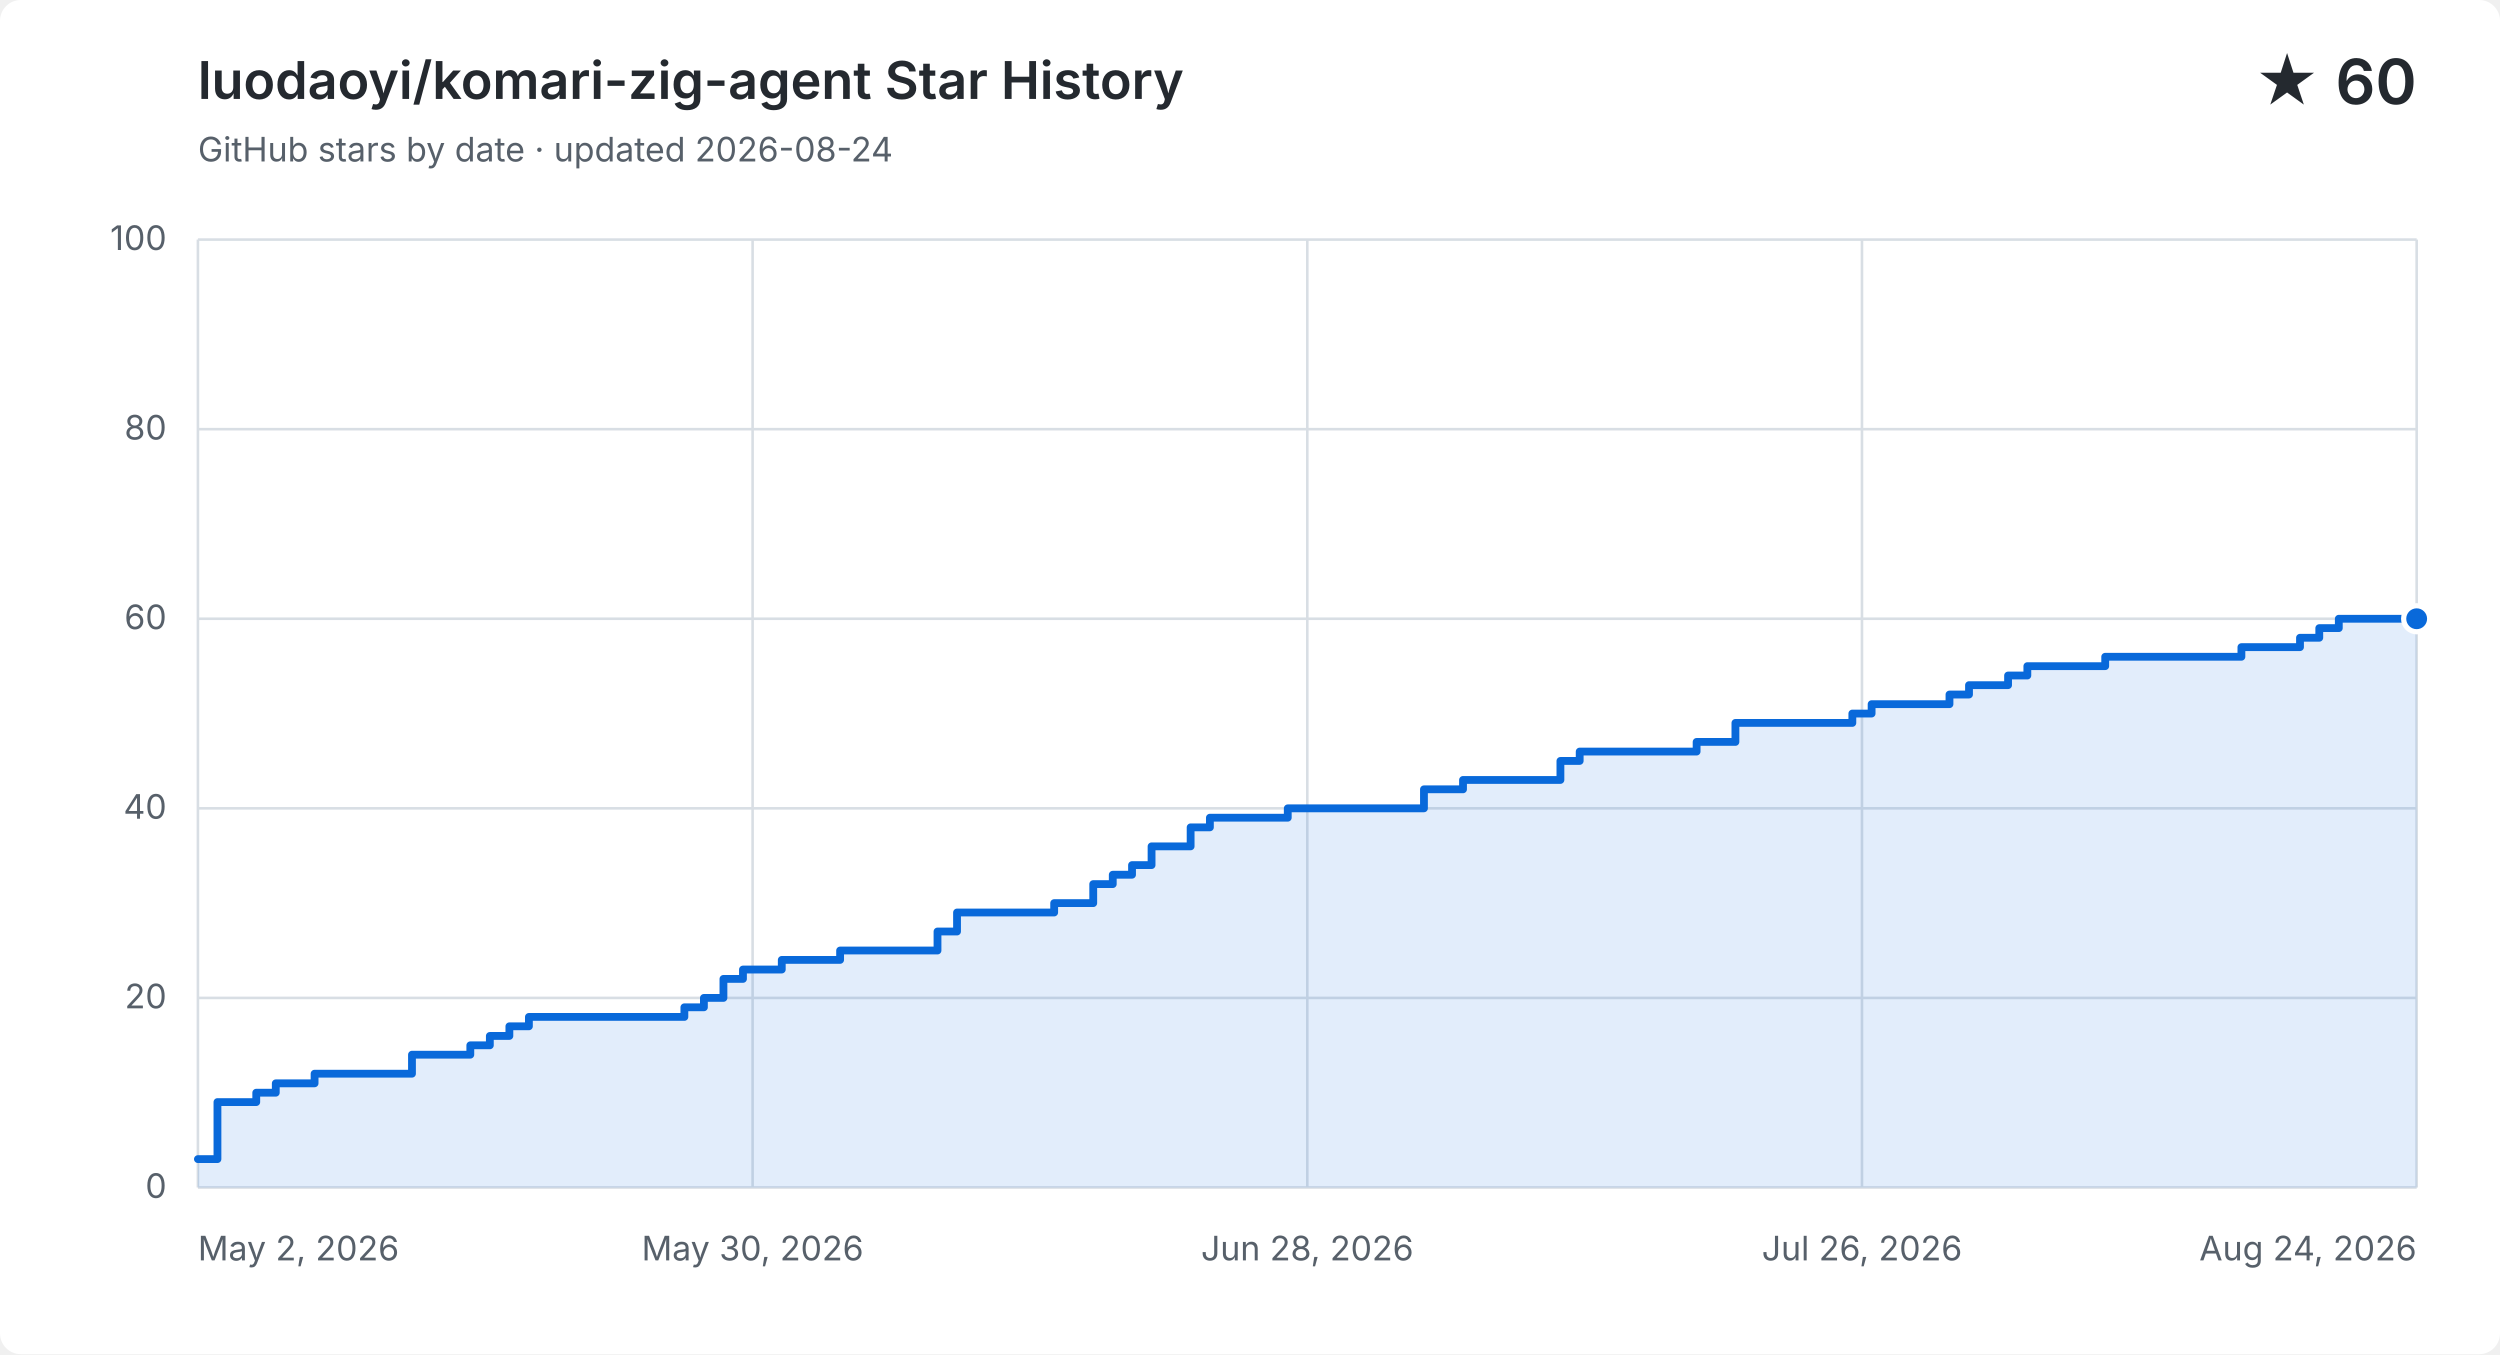
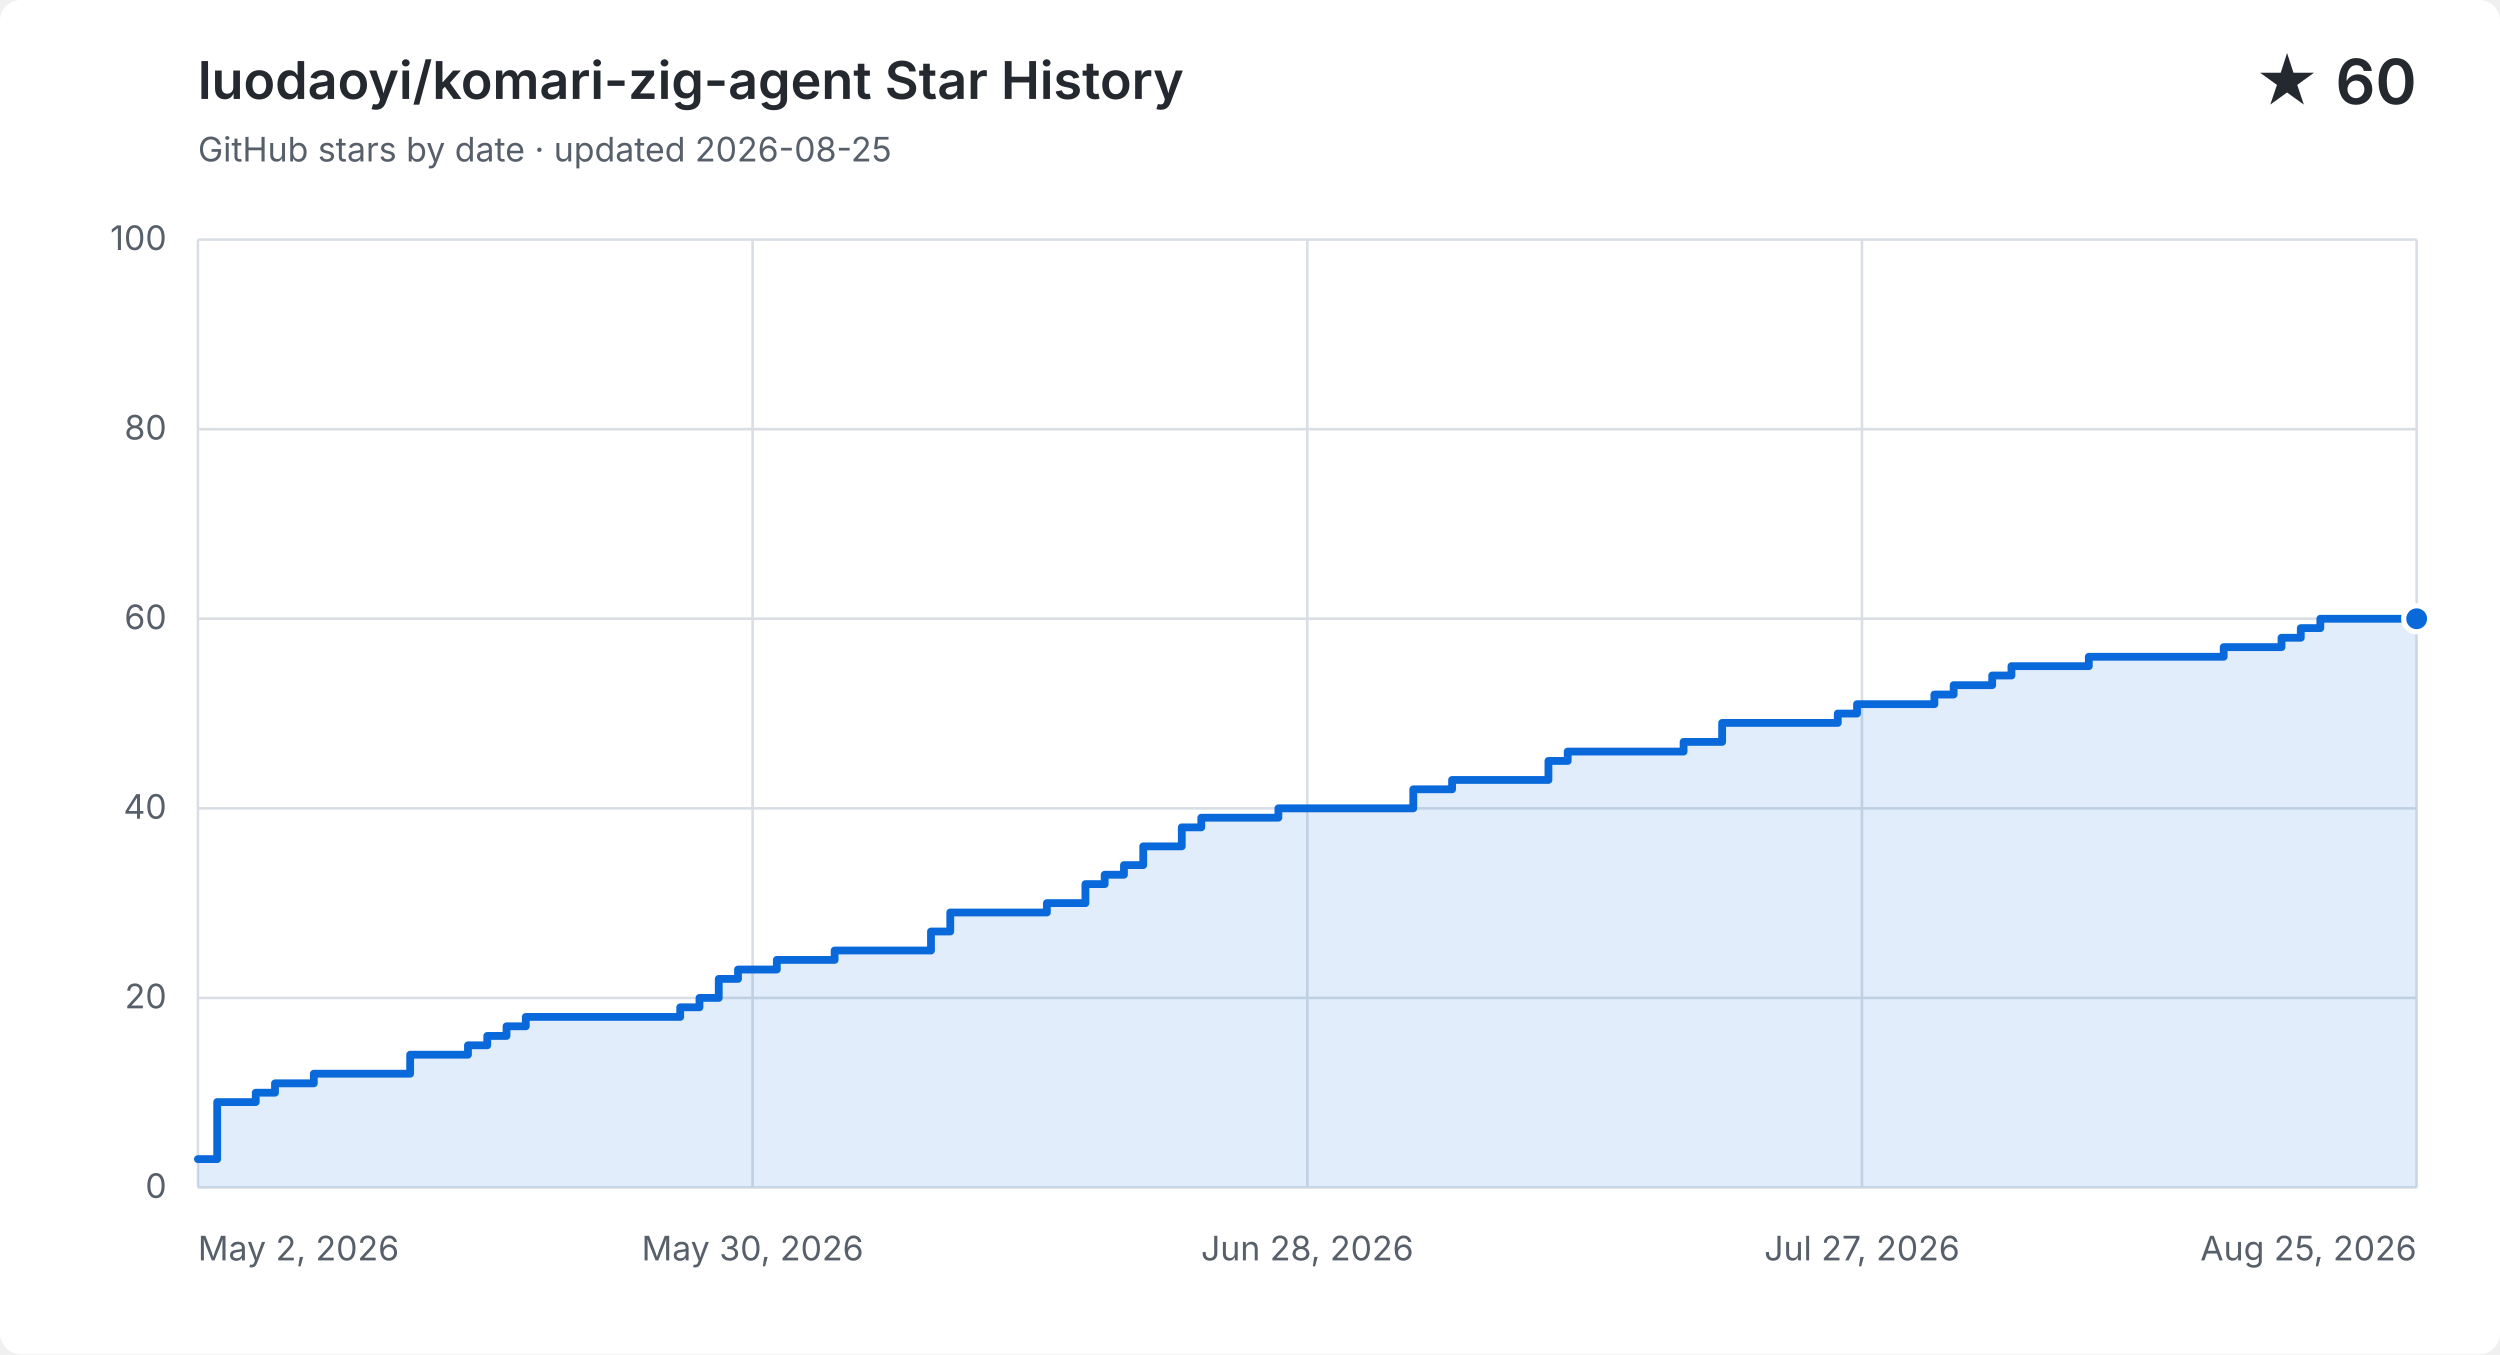
<svg xmlns="http://www.w3.org/2000/svg" width="960" height="520" viewBox="0 0 960 520" role="img" aria-labelledby="title description">
  <style>
    .background { fill: #ffffff; } .grid { fill: none; stroke: #d8dee4; stroke-width: 1; }
    .label, .subtitle { fill: #57606a; font: 13px -apple-system, BlinkMacSystemFont, "Segoe UI", sans-serif; }
    .heading, .value { fill: #24292f; font-family: -apple-system, BlinkMacSystemFont, "Segoe UI", sans-serif; }
    .heading { font-size: 20px; font-weight: 600; } .value { font-size: 24px; font-weight: 600; }
    .area { fill: #0969da; opacity: .12; } .line { fill: none; stroke: #0969da; stroke-linecap: round; stroke-linejoin: round; stroke-width: 3; }
    .point { fill: #0969da; stroke: #ffffff; stroke-width: 2; }
    @media (prefers-color-scheme: dark) {
      .background { fill: #0d1117; } .grid { stroke: #30363d; } .label, .subtitle { fill: #8b949e; }
      .heading, .value { fill: #f0f6fc; } .area { fill: #58a6ff; } .line { stroke: #58a6ff; } .point { fill: #58a6ff; stroke: #0d1117; }
    }
  </style>
  <rect class="background" width="960" height="520" rx="8" />
  <text class="heading" x="76" y="38">luodaoyi/komari-zig-agent Star History</text>
-   <text class="subtitle" x="76" y="62">GitHub stars by date · updated 2026-08-24</text>
+   <text class="subtitle" x="76" y="62">GitHub stars by date · updated 2026-08-25</text>
  <text class="value" x="928" y="40" text-anchor="end">★ 60</text>
  <path class="grid" d="M 76 456.0 H 928" />
  <text class="label" x="64" y="460.0" text-anchor="end">0</text>
  <path class="grid" d="M 76 383.2 H 928" />
  <text class="label" x="64" y="387.2" text-anchor="end">20</text>
  <path class="grid" d="M 76 310.4 H 928" />
  <text class="label" x="64" y="314.4" text-anchor="end">40</text>
  <path class="grid" d="M 76 237.6 H 928" />
  <text class="label" x="64" y="241.6" text-anchor="end">60</text>
  <path class="grid" d="M 76 164.8 H 928" />
  <text class="label" x="64" y="168.8" text-anchor="end">80</text>
  <path class="grid" d="M 76 92.0 H 928" />
  <text class="label" x="64" y="96.0" text-anchor="end">100</text>
  <path class="grid" d="M 76.0 92 V 456" />
  <text class="label" x="76.0" y="484" text-anchor="start">May 2, 2026</text>
  <path class="grid" d="M 289.0 92 V 456" />
  <text class="label" x="289.0" y="484" text-anchor="middle">May 30, 2026</text>
  <path class="grid" d="M 502.0 92 V 456" />
  <text class="label" x="502.0" y="484" text-anchor="middle">Jun 28, 2026</text>
  <path class="grid" d="M 715.0 92 V 456" />
-   <text class="label" x="715.0" y="484" text-anchor="middle">Jul 26, 2026</text>
+   <text class="label" x="715.0" y="484" text-anchor="middle">Jul 27, 2026</text>
  <path class="grid" d="M 928.0 92 V 456" />
-   <text class="label" x="928.0" y="484" text-anchor="end">Aug 24, 2026</text>
-   <path class="area" d="M 76.0 445.1 H 83.5 V 423.2 H 98.4 V 419.6 H 105.9 V 416.0 H 120.8 V 412.3 H 158.2 V 405.0 H 180.6 V 401.4 H 188.1 V 397.8 H 195.6 V 394.1 H 203.1 V 390.5 H 262.8 V 386.8 H 270.3 V 383.2 H 277.8 V 375.9 H 285.3 V 372.3 H 300.2 V 368.6 H 322.6 V 365.0 H 360.0 V 357.7 H 367.5 V 350.4 H 404.8 V 346.8 H 419.8 V 339.5 H 427.3 V 335.9 H 434.7 V 332.2 H 442.2 V 325.0 H 457.2 V 317.7 H 464.6 V 314.0 H 494.5 V 310.4 H 546.8 V 303.1 H 561.8 V 299.5 H 599.2 V 292.2 H 606.6 V 288.6 H 651.5 V 284.9 H 666.4 V 277.6 H 711.3 V 274.0 H 718.7 V 270.4 H 748.6 V 266.7 H 756.1 V 263.1 H 771.1 V 259.4 H 778.5 V 255.8 H 808.4 V 252.2 H 830.8 V 252.2 H 838.3 V 252.2 H 845.8 V 252.2 H 853.3 V 252.2 H 860.7 V 248.5 H 868.2 V 248.5 H 875.7 V 248.5 H 883.2 V 244.9 H 890.6 V 241.2 H 898.1 V 237.6 H 905.6 V 237.6 H 913.1 V 237.6 H 920.5 V 237.6 H 928.0 V 237.6 V 456 H 76.0 Z" />
-   <path class="line" d="M 76.0 445.1 H 83.5 V 423.2 H 98.4 V 419.6 H 105.9 V 416.0 H 120.8 V 412.3 H 158.2 V 405.0 H 180.6 V 401.4 H 188.1 V 397.8 H 195.6 V 394.1 H 203.1 V 390.5 H 262.8 V 386.8 H 270.3 V 383.2 H 277.8 V 375.9 H 285.3 V 372.3 H 300.2 V 368.6 H 322.6 V 365.0 H 360.0 V 357.7 H 367.5 V 350.4 H 404.8 V 346.8 H 419.8 V 339.5 H 427.3 V 335.9 H 434.7 V 332.2 H 442.2 V 325.0 H 457.2 V 317.7 H 464.6 V 314.0 H 494.5 V 310.4 H 546.8 V 303.1 H 561.8 V 299.5 H 599.2 V 292.2 H 606.6 V 288.6 H 651.5 V 284.9 H 666.4 V 277.6 H 711.3 V 274.0 H 718.7 V 270.4 H 748.6 V 266.7 H 756.1 V 263.1 H 771.1 V 259.4 H 778.5 V 255.8 H 808.4 V 252.2 H 830.8 V 252.2 H 838.3 V 252.2 H 845.8 V 252.2 H 853.3 V 252.2 H 860.7 V 248.5 H 868.2 V 248.5 H 875.7 V 248.5 H 883.2 V 244.9 H 890.6 V 241.2 H 898.1 V 237.6 H 905.6 V 237.6 H 913.1 V 237.6 H 920.5 V 237.6 H 928.0 V 237.6" />
+   <text class="label" x="928.0" y="484" text-anchor="end">Aug 25, 2026</text>
+   <path class="area" d="M 76.0 445.1 H 83.4 V 423.2 H 98.2 V 419.6 H 105.6 V 416.0 H 120.5 V 412.3 H 157.5 V 405.0 H 179.7 V 401.4 H 187.1 V 397.8 H 194.5 V 394.1 H 201.9 V 390.5 H 261.2 V 386.8 H 268.6 V 383.2 H 276.0 V 375.9 H 283.4 V 372.3 H 298.3 V 368.6 H 320.5 V 365.0 H 357.5 V 357.7 H 364.9 V 350.4 H 402.0 V 346.8 H 416.8 V 339.5 H 424.2 V 335.9 H 431.6 V 332.2 H 439.0 V 325.0 H 453.8 V 317.7 H 461.3 V 314.0 H 490.9 V 310.4 H 542.7 V 303.1 H 557.6 V 299.5 H 594.6 V 292.2 H 602.0 V 288.6 H 646.5 V 284.9 H 661.3 V 277.6 H 705.7 V 274.0 H 713.1 V 270.4 H 742.8 V 266.7 H 750.2 V 263.1 H 765.0 V 259.4 H 772.4 V 255.8 H 802.1 V 252.2 H 824.3 V 252.2 H 831.7 V 252.2 H 839.1 V 252.2 H 846.5 V 252.2 H 853.9 V 248.5 H 861.3 V 248.5 H 868.7 V 248.5 H 876.1 V 244.9 H 883.5 V 241.2 H 891.0 V 237.6 H 898.4 V 237.6 H 905.8 V 237.6 H 913.2 V 237.6 H 920.6 V 237.6 H 928.0 V 237.6 V 456 H 76.0 Z" />
+   <path class="line" d="M 76.0 445.1 H 83.4 V 423.2 H 98.2 V 419.6 H 105.6 V 416.0 H 120.5 V 412.3 H 157.5 V 405.0 H 179.7 V 401.4 H 187.1 V 397.8 H 194.5 V 394.1 H 201.9 V 390.5 H 261.2 V 386.8 H 268.6 V 383.2 H 276.0 V 375.9 H 283.4 V 372.3 H 298.3 V 368.6 H 320.5 V 365.0 H 357.5 V 357.7 H 364.9 V 350.4 H 402.0 V 346.8 H 416.8 V 339.5 H 424.2 V 335.9 H 431.6 V 332.2 H 439.0 V 325.0 H 453.8 V 317.7 H 461.3 V 314.0 H 490.9 V 310.4 H 542.7 V 303.1 H 557.6 V 299.5 H 594.6 V 292.2 H 602.0 V 288.6 H 646.5 V 284.9 H 661.3 V 277.6 H 705.7 V 274.0 H 713.1 V 270.4 H 742.8 V 266.7 H 750.2 V 263.1 H 765.0 V 259.4 H 772.4 V 255.8 H 802.1 V 252.2 H 824.3 V 252.2 H 831.7 V 252.2 H 839.1 V 252.2 H 846.5 V 252.2 H 853.9 V 248.5 H 861.3 V 248.5 H 868.7 V 248.5 H 876.1 V 244.9 H 883.5 V 241.2 H 891.0 V 237.6 H 898.4 V 237.6 H 905.8 V 237.6 H 913.2 V 237.6 H 920.6 V 237.6 H 928.0 V 237.6" />
  <circle class="point" cx="928.0" cy="237.6" r="5" />
</svg>
